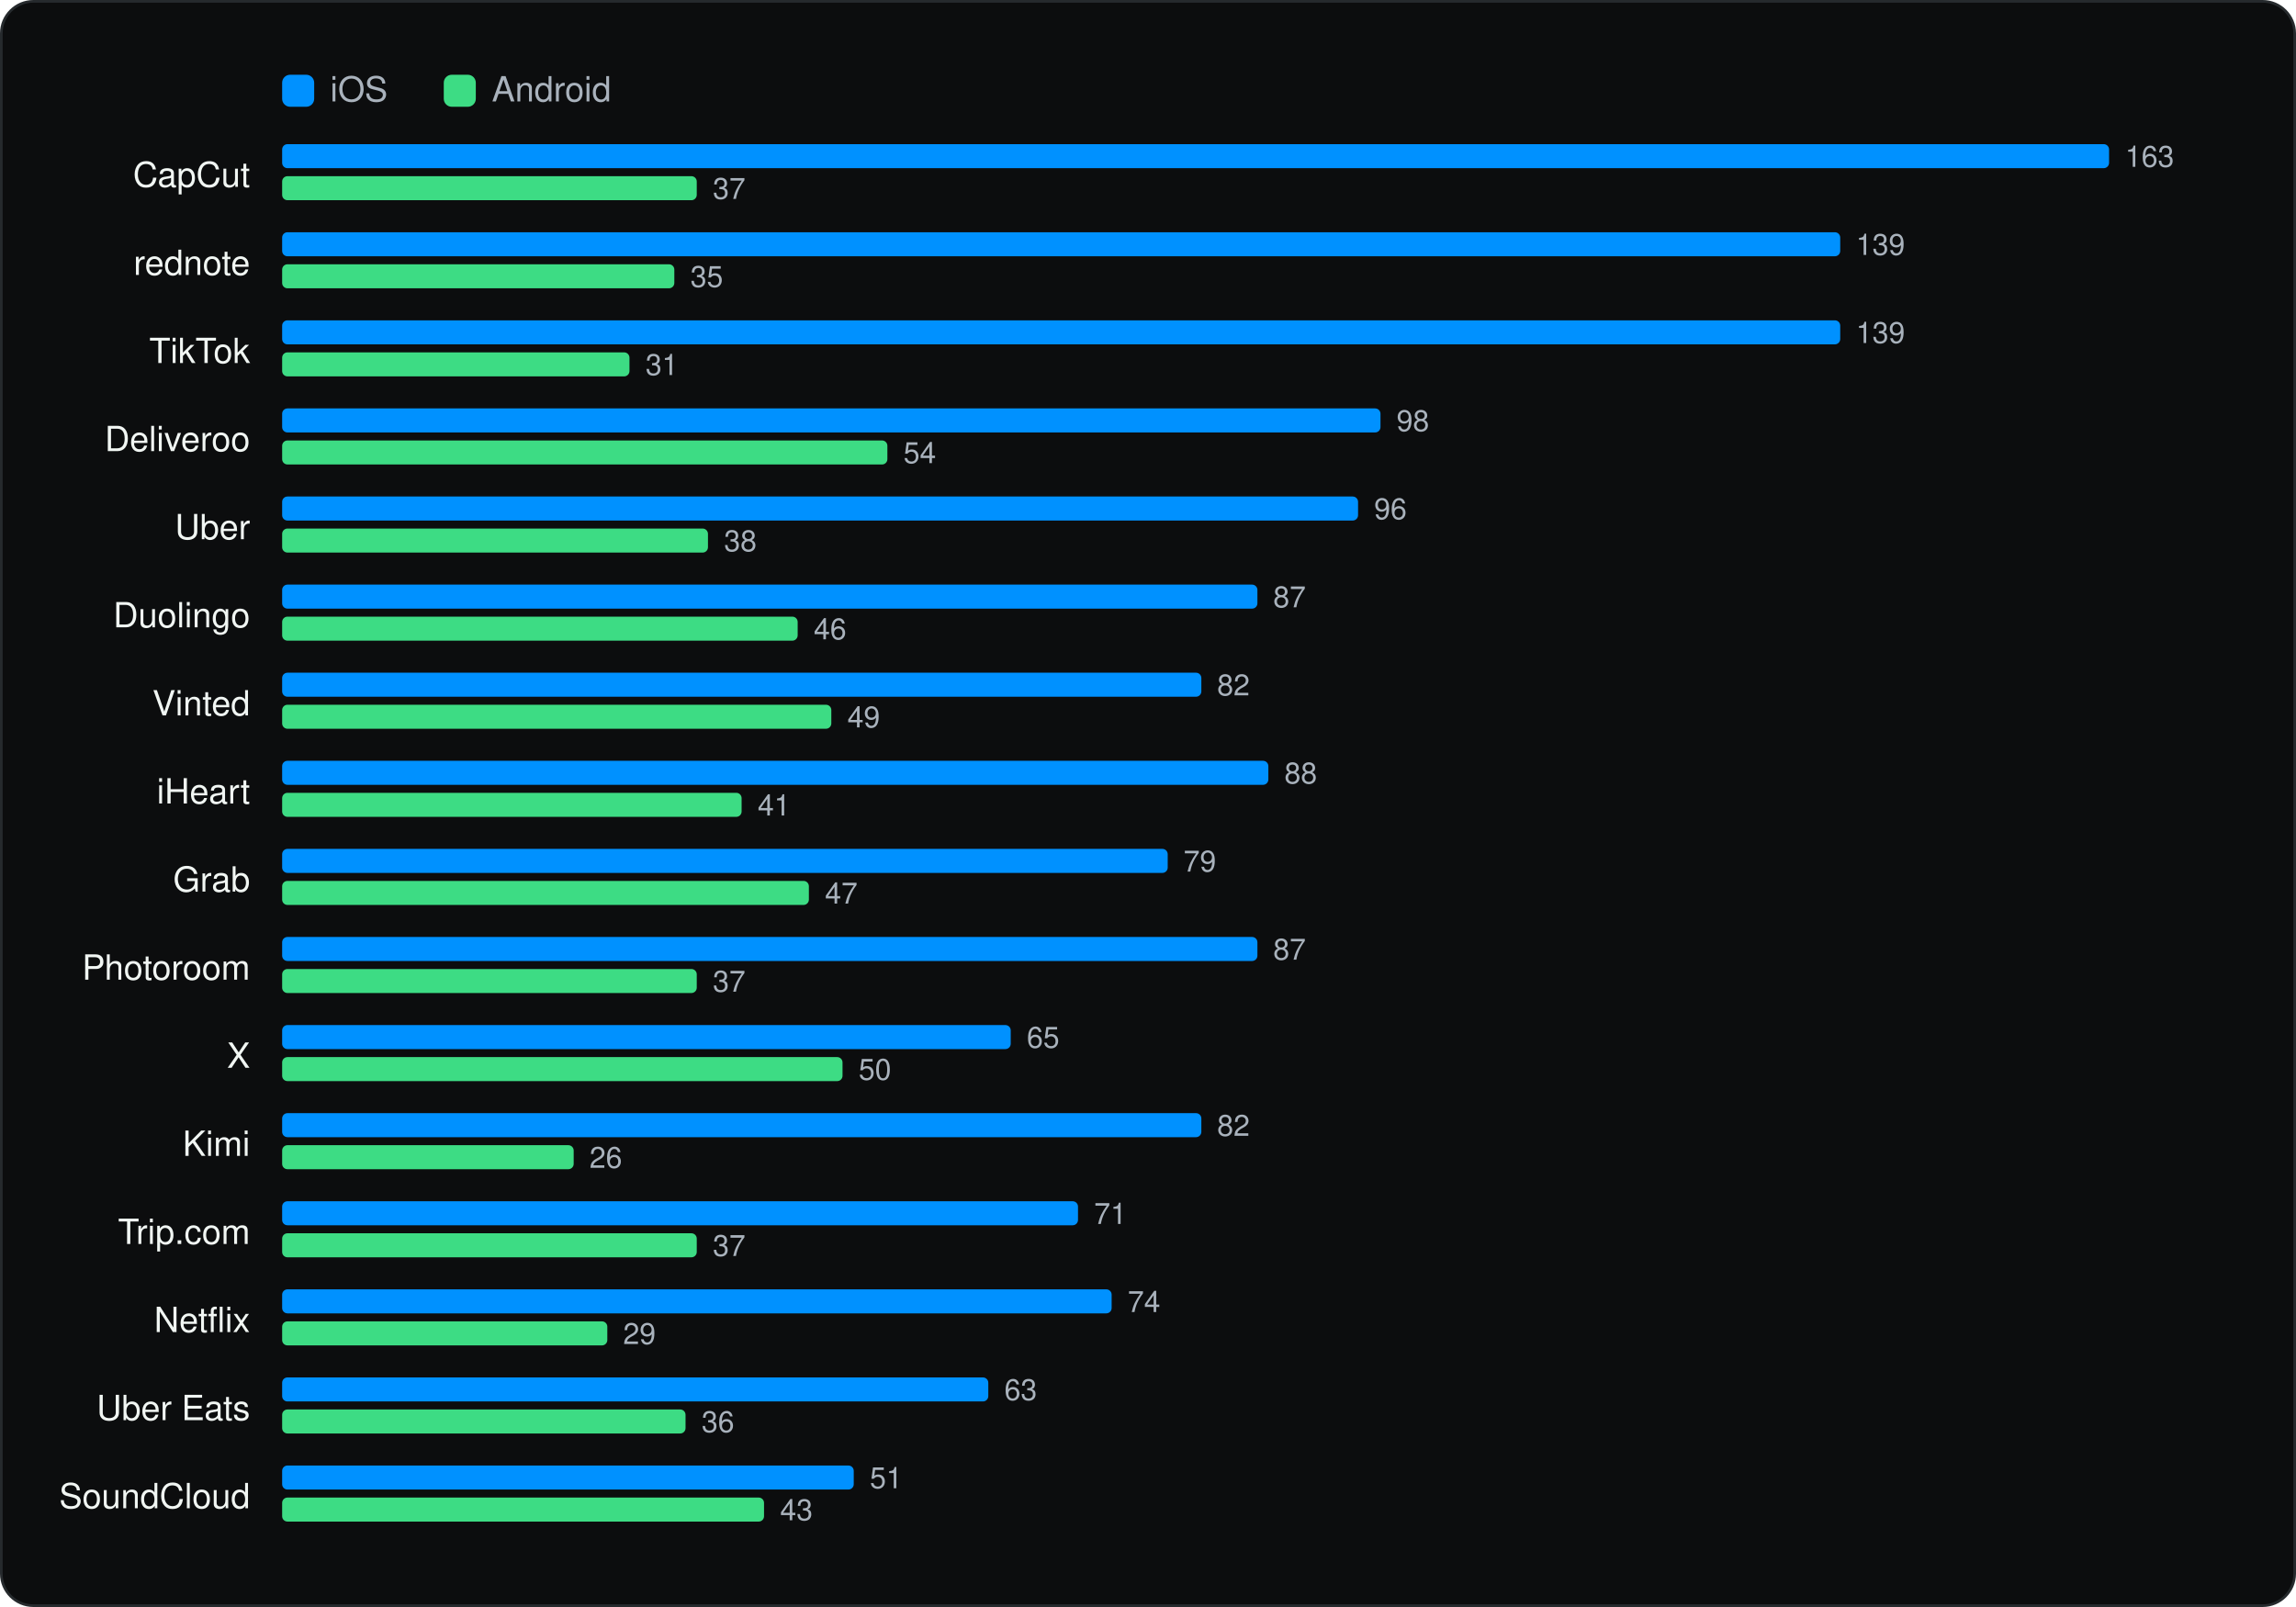
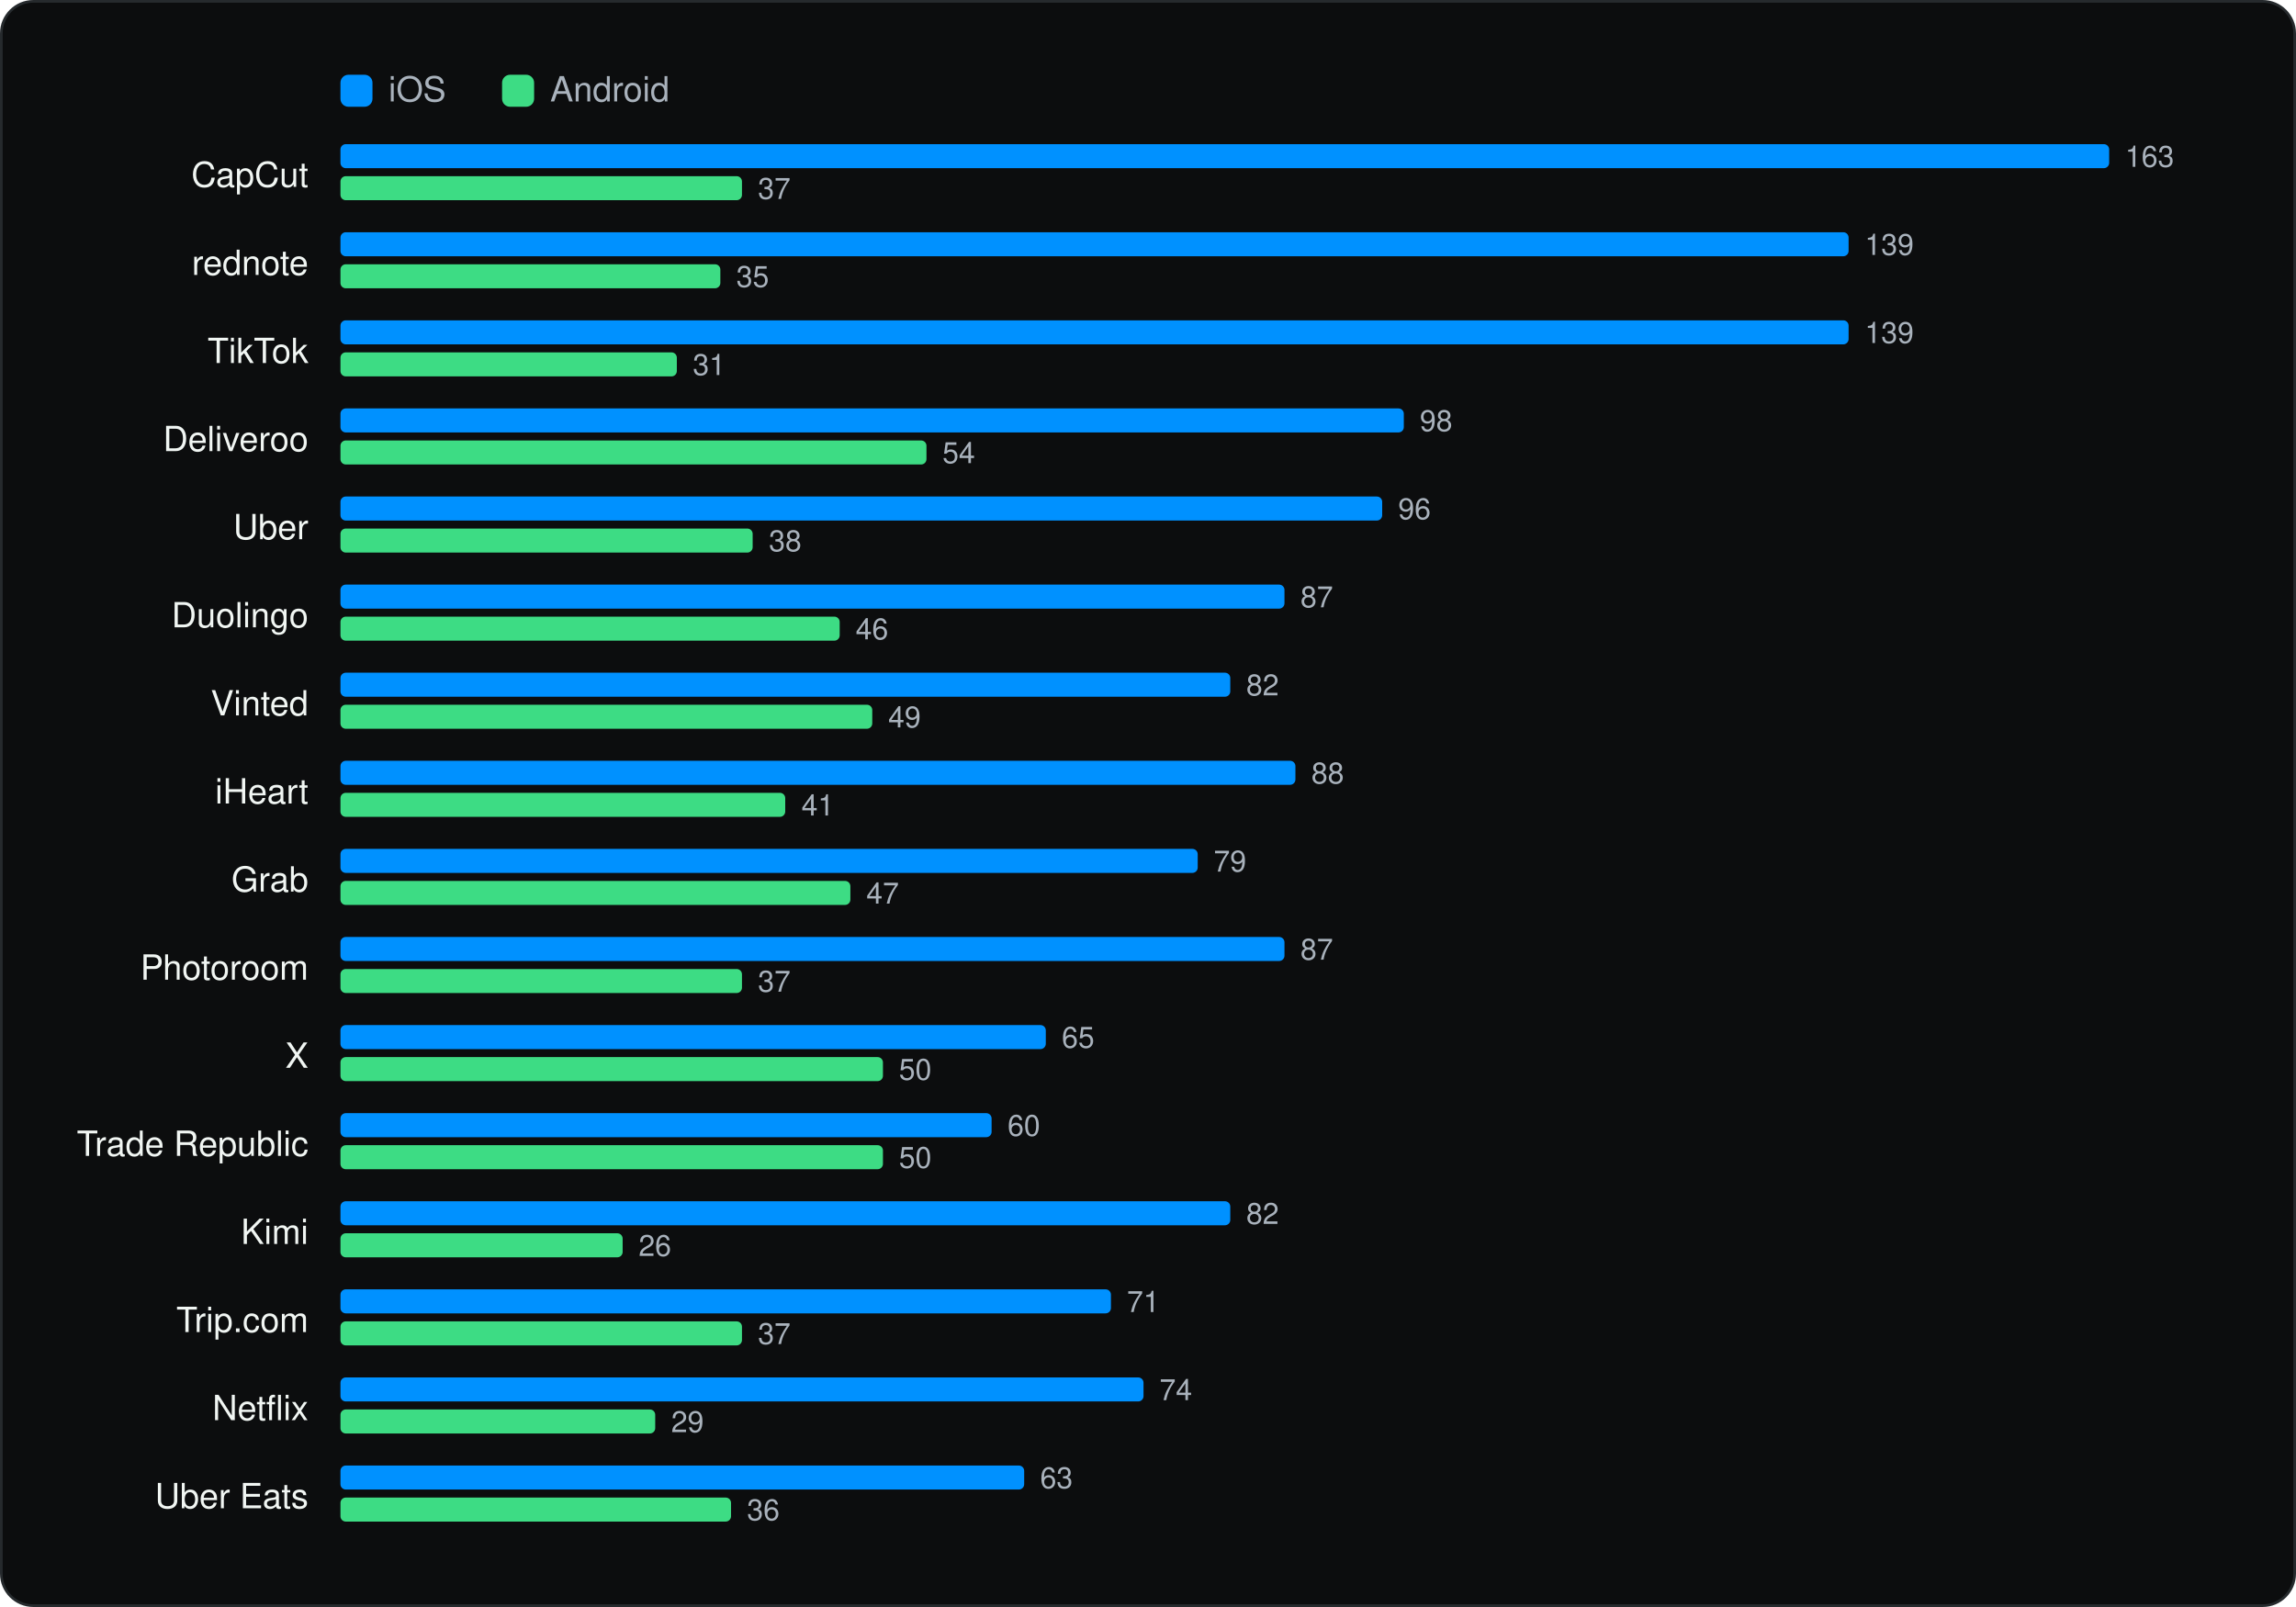
<svg xmlns="http://www.w3.org/2000/svg" viewBox="0 0 860 602" width="860" height="602" role="img" aria-label="Same app on both stores" font-family="Geist, -apple-system, BlinkMacSystemFont, 'Segoe UI', Helvetica, Arial, sans-serif">
  <rect x="0.5" y="0.5" width="859" height="601" rx="12" fill="#0C0D0E" stroke="#262A2D" />
  <g transform="translate(20 20)">
-     <rect x="85.68" y="8" width="12" height="12" rx="3" fill="#0091FF" />
-     <text x="103.68" y="18" font-size="13" fill="#A9B2BC">iOS</text>
-     <rect x="146.22" y="8" width="12" height="12" rx="3" fill="#3DDC84" />
-     <text x="164.22" y="18" font-size="13" fill="#A9B2BC">Android</text>
-     <text x="73.68" y="50" font-size="13" text-anchor="end" fill="#F1F6F3">CapCut</text>
-     <rect x="85.68" y="34" width="684.3" height="9" rx="2" fill="#0091FF" />
+     <rect x="107.52" y="8" width="12" height="12" rx="3" fill="#0091FF" />
+     <text x="125.52" y="18" font-size="13" fill="#A9B2BC">iOS</text>
+     <rect x="168.06" y="8" width="12" height="12" rx="3" fill="#3DDC84" />
+     <text x="186.06" y="18" font-size="13" fill="#A9B2BC">Android</text>
+     <text x="95.52" y="50" font-size="13" text-anchor="end" fill="#F1F6F3">CapCut</text>
+     <rect x="107.52" y="34" width="662.5" height="9" rx="2" fill="#0091FF" />
    <text x="776.0" y="42.5" font-size="11" fill="#A9B2BC">163</text>
-     <rect x="85.68" y="46" width="155.3" height="9" rx="2" fill="#3DDC84" />
-     <text x="247.0" y="54.5" font-size="11" fill="#A9B2BC">37</text>
-     <text x="73.68" y="83" font-size="13" text-anchor="end" fill="#F1F6F3">rednote</text>
-     <rect x="85.68" y="67" width="583.6" height="9" rx="2" fill="#0091FF" />
-     <text x="675.2" y="75.5" font-size="11" fill="#A9B2BC">139</text>
-     <rect x="85.68" y="79" width="146.9" height="9" rx="2" fill="#3DDC84" />
-     <text x="238.6" y="87.5" font-size="11" fill="#A9B2BC">35</text>
-     <text x="73.68" y="116" font-size="13" text-anchor="end" fill="#F1F6F3">TikTok</text>
-     <rect x="85.68" y="100" width="583.6" height="9" rx="2" fill="#0091FF" />
-     <text x="675.2" y="108.5" font-size="11" fill="#A9B2BC">139</text>
-     <rect x="85.68" y="112" width="130.1" height="9" rx="2" fill="#3DDC84" />
-     <text x="221.8" y="120.5" font-size="11" fill="#A9B2BC">31</text>
-     <text x="73.68" y="149" font-size="13" text-anchor="end" fill="#F1F6F3">Deliveroo</text>
-     <rect x="85.68" y="133" width="411.4" height="9" rx="2" fill="#0091FF" />
-     <text x="503.1" y="141.5" font-size="11" fill="#A9B2BC">98</text>
-     <rect x="85.68" y="145" width="226.7" height="9" rx="2" fill="#3DDC84" />
-     <text x="318.4" y="153.5" font-size="11" fill="#A9B2BC">54</text>
-     <text x="73.68" y="182" font-size="13" text-anchor="end" fill="#F1F6F3">Uber</text>
-     <rect x="85.68" y="166" width="403.0" height="9" rx="2" fill="#0091FF" />
-     <text x="494.7" y="174.5" font-size="11" fill="#A9B2BC">96</text>
-     <rect x="85.68" y="178" width="159.5" height="9" rx="2" fill="#3DDC84" />
-     <text x="251.2" y="186.5" font-size="11" fill="#A9B2BC">38</text>
-     <text x="73.68" y="215" font-size="13" text-anchor="end" fill="#F1F6F3">Duolingo</text>
-     <rect x="85.68" y="199" width="365.3" height="9" rx="2" fill="#0091FF" />
-     <text x="456.9" y="207.5" font-size="11" fill="#A9B2BC">87</text>
-     <rect x="85.68" y="211" width="193.1" height="9" rx="2" fill="#3DDC84" />
-     <text x="284.8" y="219.5" font-size="11" fill="#A9B2BC">46</text>
-     <text x="73.68" y="248" font-size="13" text-anchor="end" fill="#F1F6F3">Vinted</text>
-     <rect x="85.68" y="232" width="344.3" height="9" rx="2" fill="#0091FF" />
-     <text x="435.9" y="240.5" font-size="11" fill="#A9B2BC">82</text>
-     <rect x="85.68" y="244" width="205.7" height="9" rx="2" fill="#3DDC84" />
-     <text x="297.4" y="252.5" font-size="11" fill="#A9B2BC">49</text>
-     <text x="73.68" y="281" font-size="13" text-anchor="end" fill="#F1F6F3">iHeart</text>
-     <rect x="85.68" y="265" width="369.4" height="9" rx="2" fill="#0091FF" />
-     <text x="461.1" y="273.5" font-size="11" fill="#A9B2BC">88</text>
-     <rect x="85.68" y="277" width="172.1" height="9" rx="2" fill="#3DDC84" />
-     <text x="263.8" y="285.5" font-size="11" fill="#A9B2BC">41</text>
-     <text x="73.68" y="314" font-size="13" text-anchor="end" fill="#F1F6F3">Grab</text>
-     <rect x="85.68" y="298" width="331.7" height="9" rx="2" fill="#0091FF" />
-     <text x="423.3" y="306.5" font-size="11" fill="#A9B2BC">79</text>
-     <rect x="85.68" y="310" width="197.3" height="9" rx="2" fill="#3DDC84" />
-     <text x="289.0" y="318.5" font-size="11" fill="#A9B2BC">47</text>
-     <text x="73.68" y="347" font-size="13" text-anchor="end" fill="#F1F6F3">Photoroom</text>
-     <rect x="85.68" y="331" width="365.3" height="9" rx="2" fill="#0091FF" />
-     <text x="456.9" y="339.5" font-size="11" fill="#A9B2BC">87</text>
-     <rect x="85.68" y="343" width="155.3" height="9" rx="2" fill="#3DDC84" />
-     <text x="247.0" y="351.5" font-size="11" fill="#A9B2BC">37</text>
-     <text x="73.68" y="380" font-size="13" text-anchor="end" fill="#F1F6F3">X</text>
-     <rect x="85.68" y="364" width="272.9" height="9" rx="2" fill="#0091FF" />
-     <text x="364.6" y="372.5" font-size="11" fill="#A9B2BC">65</text>
-     <rect x="85.68" y="376" width="209.9" height="9" rx="2" fill="#3DDC84" />
-     <text x="301.6" y="384.5" font-size="11" fill="#A9B2BC">50</text>
-     <text x="73.68" y="413" font-size="13" text-anchor="end" fill="#F1F6F3">Kimi</text>
-     <rect x="85.68" y="397" width="344.3" height="9" rx="2" fill="#0091FF" />
-     <text x="435.9" y="405.5" font-size="11" fill="#A9B2BC">82</text>
-     <rect x="85.68" y="409" width="109.2" height="9" rx="2" fill="#3DDC84" />
-     <text x="200.8" y="417.5" font-size="11" fill="#A9B2BC">26</text>
-     <text x="73.68" y="446" font-size="13" text-anchor="end" fill="#F1F6F3">Trip.com</text>
-     <rect x="85.68" y="430" width="298.1" height="9" rx="2" fill="#0091FF" />
-     <text x="389.8" y="438.5" font-size="11" fill="#A9B2BC">71</text>
-     <rect x="85.68" y="442" width="155.3" height="9" rx="2" fill="#3DDC84" />
-     <text x="247.0" y="450.5" font-size="11" fill="#A9B2BC">37</text>
-     <text x="73.68" y="479" font-size="13" text-anchor="end" fill="#F1F6F3">Netflix</text>
-     <rect x="85.68" y="463" width="310.7" height="9" rx="2" fill="#0091FF" />
-     <text x="402.4" y="471.5" font-size="11" fill="#A9B2BC">74</text>
-     <rect x="85.68" y="475" width="121.8" height="9" rx="2" fill="#3DDC84" />
-     <text x="213.4" y="483.5" font-size="11" fill="#A9B2BC">29</text>
-     <text x="73.68" y="512" font-size="13" text-anchor="end" fill="#F1F6F3">Uber Eats</text>
-     <rect x="85.68" y="496" width="264.5" height="9" rx="2" fill="#0091FF" />
-     <text x="356.2" y="504.5" font-size="11" fill="#A9B2BC">63</text>
-     <rect x="85.68" y="508" width="151.1" height="9" rx="2" fill="#3DDC84" />
-     <text x="242.8" y="516.5" font-size="11" fill="#A9B2BC">36</text>
-     <text x="73.68" y="545" font-size="13" text-anchor="end" fill="#F1F6F3">SoundCloud</text>
-     <rect x="85.68" y="529" width="214.1" height="9" rx="2" fill="#0091FF" />
-     <text x="305.8" y="537.5" font-size="11" fill="#A9B2BC">51</text>
-     <rect x="85.68" y="541" width="180.5" height="9" rx="2" fill="#3DDC84" />
-     <text x="272.2" y="549.5" font-size="11" fill="#A9B2BC">43</text>
+     <rect x="107.52" y="46" width="150.4" height="9" rx="2" fill="#3DDC84" />
+     <text x="263.9" y="54.5" font-size="11" fill="#A9B2BC">37</text>
+     <text x="95.52" y="83" font-size="13" text-anchor="end" fill="#F1F6F3">rednote</text>
+     <rect x="107.52" y="67" width="564.9" height="9" rx="2" fill="#0091FF" />
+     <text x="678.5" y="75.5" font-size="11" fill="#A9B2BC">139</text>
+     <rect x="107.52" y="79" width="142.3" height="9" rx="2" fill="#3DDC84" />
+     <text x="255.8" y="87.5" font-size="11" fill="#A9B2BC">35</text>
+     <text x="95.52" y="116" font-size="13" text-anchor="end" fill="#F1F6F3">TikTok</text>
+     <rect x="107.52" y="100" width="564.9" height="9" rx="2" fill="#0091FF" />
+     <text x="678.5" y="108.5" font-size="11" fill="#A9B2BC">139</text>
+     <rect x="107.52" y="112" width="126.0" height="9" rx="2" fill="#3DDC84" />
+     <text x="239.5" y="120.5" font-size="11" fill="#A9B2BC">31</text>
+     <text x="95.52" y="149" font-size="13" text-anchor="end" fill="#F1F6F3">Deliveroo</text>
+     <rect x="107.52" y="133" width="398.3" height="9" rx="2" fill="#0091FF" />
+     <text x="511.8" y="141.5" font-size="11" fill="#A9B2BC">98</text>
+     <rect x="107.52" y="145" width="219.5" height="9" rx="2" fill="#3DDC84" />
+     <text x="333.0" y="153.5" font-size="11" fill="#A9B2BC">54</text>
+     <text x="95.52" y="182" font-size="13" text-anchor="end" fill="#F1F6F3">Uber</text>
+     <rect x="107.52" y="166" width="390.2" height="9" rx="2" fill="#0091FF" />
+     <text x="503.7" y="174.5" font-size="11" fill="#A9B2BC">96</text>
+     <rect x="107.52" y="178" width="154.4" height="9" rx="2" fill="#3DDC84" />
+     <text x="268.0" y="186.5" font-size="11" fill="#A9B2BC">38</text>
+     <text x="95.52" y="215" font-size="13" text-anchor="end" fill="#F1F6F3">Duolingo</text>
+     <rect x="107.52" y="199" width="353.6" height="9" rx="2" fill="#0091FF" />
+     <text x="467.1" y="207.5" font-size="11" fill="#A9B2BC">87</text>
+     <rect x="107.52" y="211" width="187.0" height="9" rx="2" fill="#3DDC84" />
+     <text x="300.5" y="219.5" font-size="11" fill="#A9B2BC">46</text>
+     <text x="95.52" y="248" font-size="13" text-anchor="end" fill="#F1F6F3">Vinted</text>
+     <rect x="107.52" y="232" width="333.3" height="9" rx="2" fill="#0091FF" />
+     <text x="446.8" y="240.5" font-size="11" fill="#A9B2BC">82</text>
+     <rect x="107.52" y="244" width="199.2" height="9" rx="2" fill="#3DDC84" />
+     <text x="312.7" y="252.5" font-size="11" fill="#A9B2BC">49</text>
+     <text x="95.52" y="281" font-size="13" text-anchor="end" fill="#F1F6F3">iHeart</text>
+     <rect x="107.52" y="265" width="357.7" height="9" rx="2" fill="#0091FF" />
+     <text x="471.2" y="273.5" font-size="11" fill="#A9B2BC">88</text>
+     <rect x="107.52" y="277" width="166.6" height="9" rx="2" fill="#3DDC84" />
+     <text x="280.2" y="285.5" font-size="11" fill="#A9B2BC">41</text>
+     <text x="95.52" y="314" font-size="13" text-anchor="end" fill="#F1F6F3">Grab</text>
+     <rect x="107.52" y="298" width="321.1" height="9" rx="2" fill="#0091FF" />
+     <text x="434.6" y="306.5" font-size="11" fill="#A9B2BC">79</text>
+     <rect x="107.52" y="310" width="191.0" height="9" rx="2" fill="#3DDC84" />
+     <text x="304.5" y="318.5" font-size="11" fill="#A9B2BC">47</text>
+     <text x="95.52" y="347" font-size="13" text-anchor="end" fill="#F1F6F3">Photoroom</text>
+     <rect x="107.52" y="331" width="353.6" height="9" rx="2" fill="#0091FF" />
+     <text x="467.1" y="339.5" font-size="11" fill="#A9B2BC">87</text>
+     <rect x="107.52" y="343" width="150.4" height="9" rx="2" fill="#3DDC84" />
+     <text x="263.9" y="351.5" font-size="11" fill="#A9B2BC">37</text>
+     <text x="95.52" y="380" font-size="13" text-anchor="end" fill="#F1F6F3">X</text>
+     <rect x="107.52" y="364" width="264.2" height="9" rx="2" fill="#0091FF" />
+     <text x="377.7" y="372.5" font-size="11" fill="#A9B2BC">65</text>
+     <rect x="107.52" y="376" width="203.2" height="9" rx="2" fill="#3DDC84" />
+     <text x="316.7" y="384.5" font-size="11" fill="#A9B2BC">50</text>
+     <text x="95.52" y="413" font-size="13" text-anchor="end" fill="#F1F6F3">Trade Republic</text>
+     <rect x="107.52" y="397" width="243.9" height="9" rx="2" fill="#0091FF" />
+     <text x="357.4" y="405.5" font-size="11" fill="#A9B2BC">60</text>
+     <rect x="107.52" y="409" width="203.2" height="9" rx="2" fill="#3DDC84" />
+     <text x="316.7" y="417.5" font-size="11" fill="#A9B2BC">50</text>
+     <text x="95.52" y="446" font-size="13" text-anchor="end" fill="#F1F6F3">Kimi</text>
+     <rect x="107.52" y="430" width="333.3" height="9" rx="2" fill="#0091FF" />
+     <text x="446.8" y="438.5" font-size="11" fill="#A9B2BC">82</text>
+     <rect x="107.52" y="442" width="105.7" height="9" rx="2" fill="#3DDC84" />
+     <text x="219.2" y="450.5" font-size="11" fill="#A9B2BC">26</text>
+     <text x="95.52" y="479" font-size="13" text-anchor="end" fill="#F1F6F3">Trip.com</text>
+     <rect x="107.52" y="463" width="288.6" height="9" rx="2" fill="#0091FF" />
+     <text x="402.1" y="471.5" font-size="11" fill="#A9B2BC">71</text>
+     <rect x="107.52" y="475" width="150.4" height="9" rx="2" fill="#3DDC84" />
+     <text x="263.9" y="483.5" font-size="11" fill="#A9B2BC">37</text>
+     <text x="95.52" y="512" font-size="13" text-anchor="end" fill="#F1F6F3">Netflix</text>
+     <rect x="107.52" y="496" width="300.8" height="9" rx="2" fill="#0091FF" />
+     <text x="414.3" y="504.5" font-size="11" fill="#A9B2BC">74</text>
+     <rect x="107.52" y="508" width="117.9" height="9" rx="2" fill="#3DDC84" />
+     <text x="231.4" y="516.5" font-size="11" fill="#A9B2BC">29</text>
+     <text x="95.52" y="545" font-size="13" text-anchor="end" fill="#F1F6F3">Uber Eats</text>
+     <rect x="107.52" y="529" width="256.1" height="9" rx="2" fill="#0091FF" />
+     <text x="369.6" y="537.5" font-size="11" fill="#A9B2BC">63</text>
+     <rect x="107.52" y="541" width="146.3" height="9" rx="2" fill="#3DDC84" />
+     <text x="259.8" y="549.5" font-size="11" fill="#A9B2BC">36</text>
  </g>
</svg>
